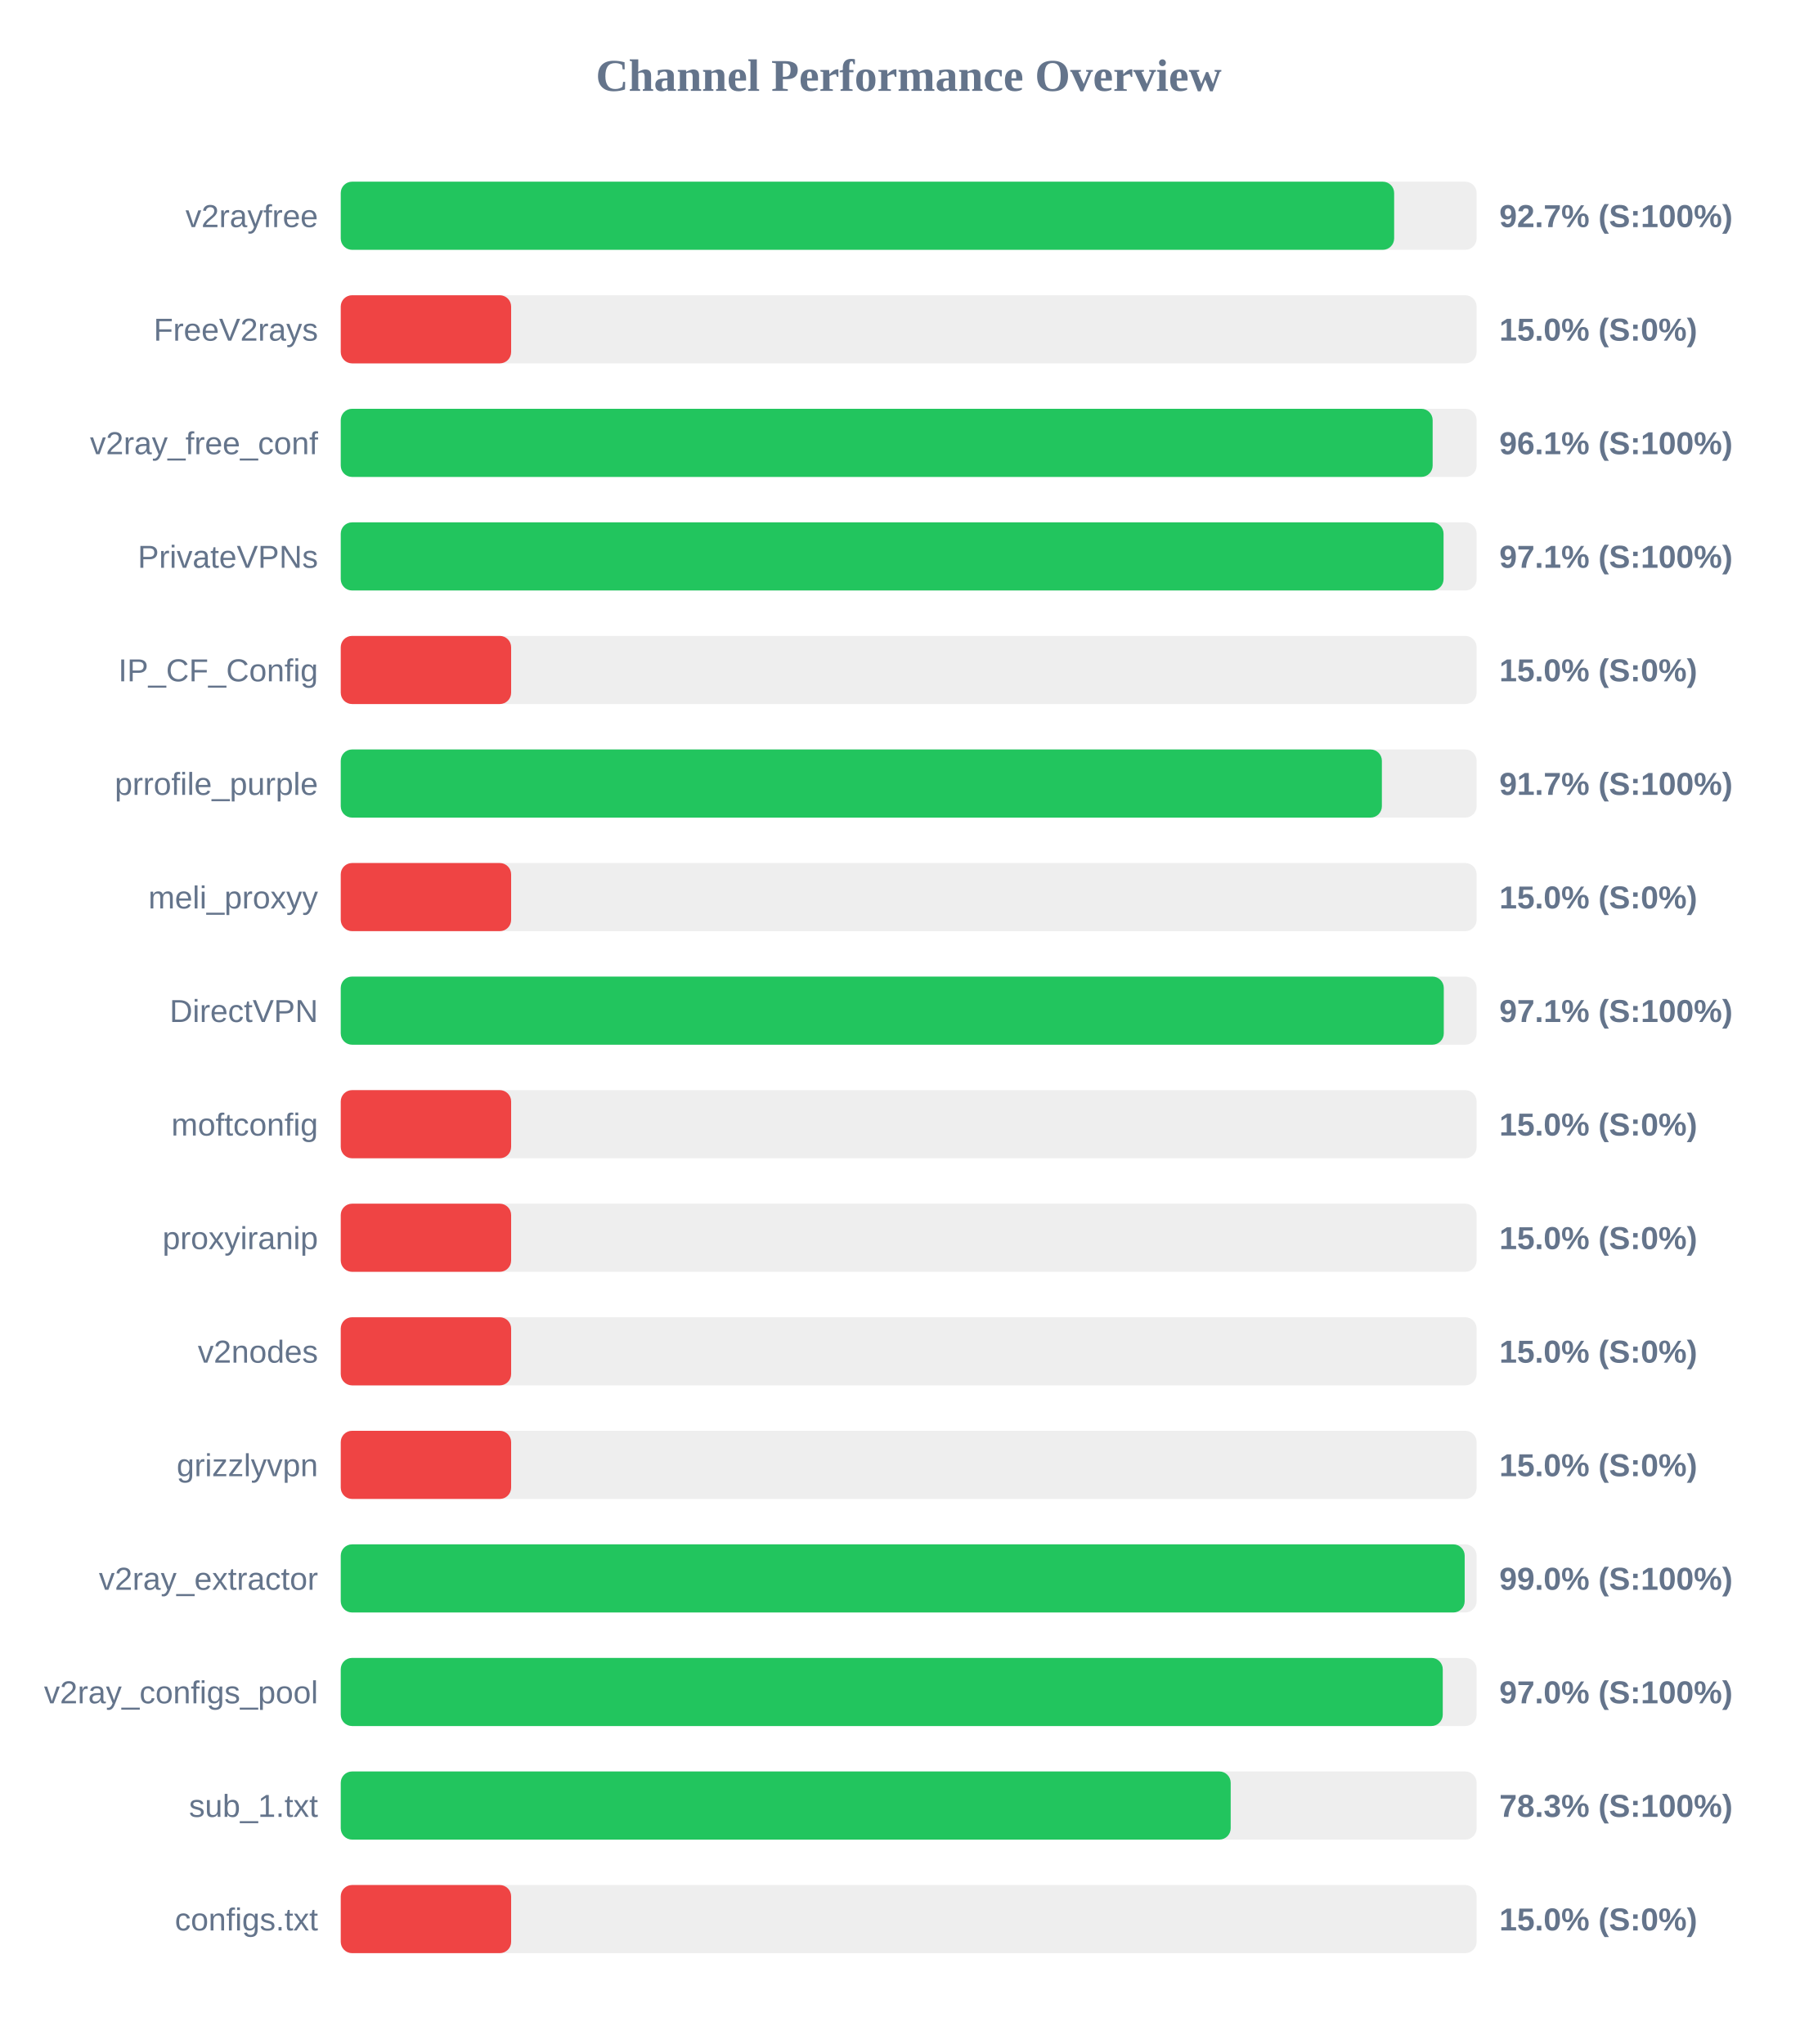
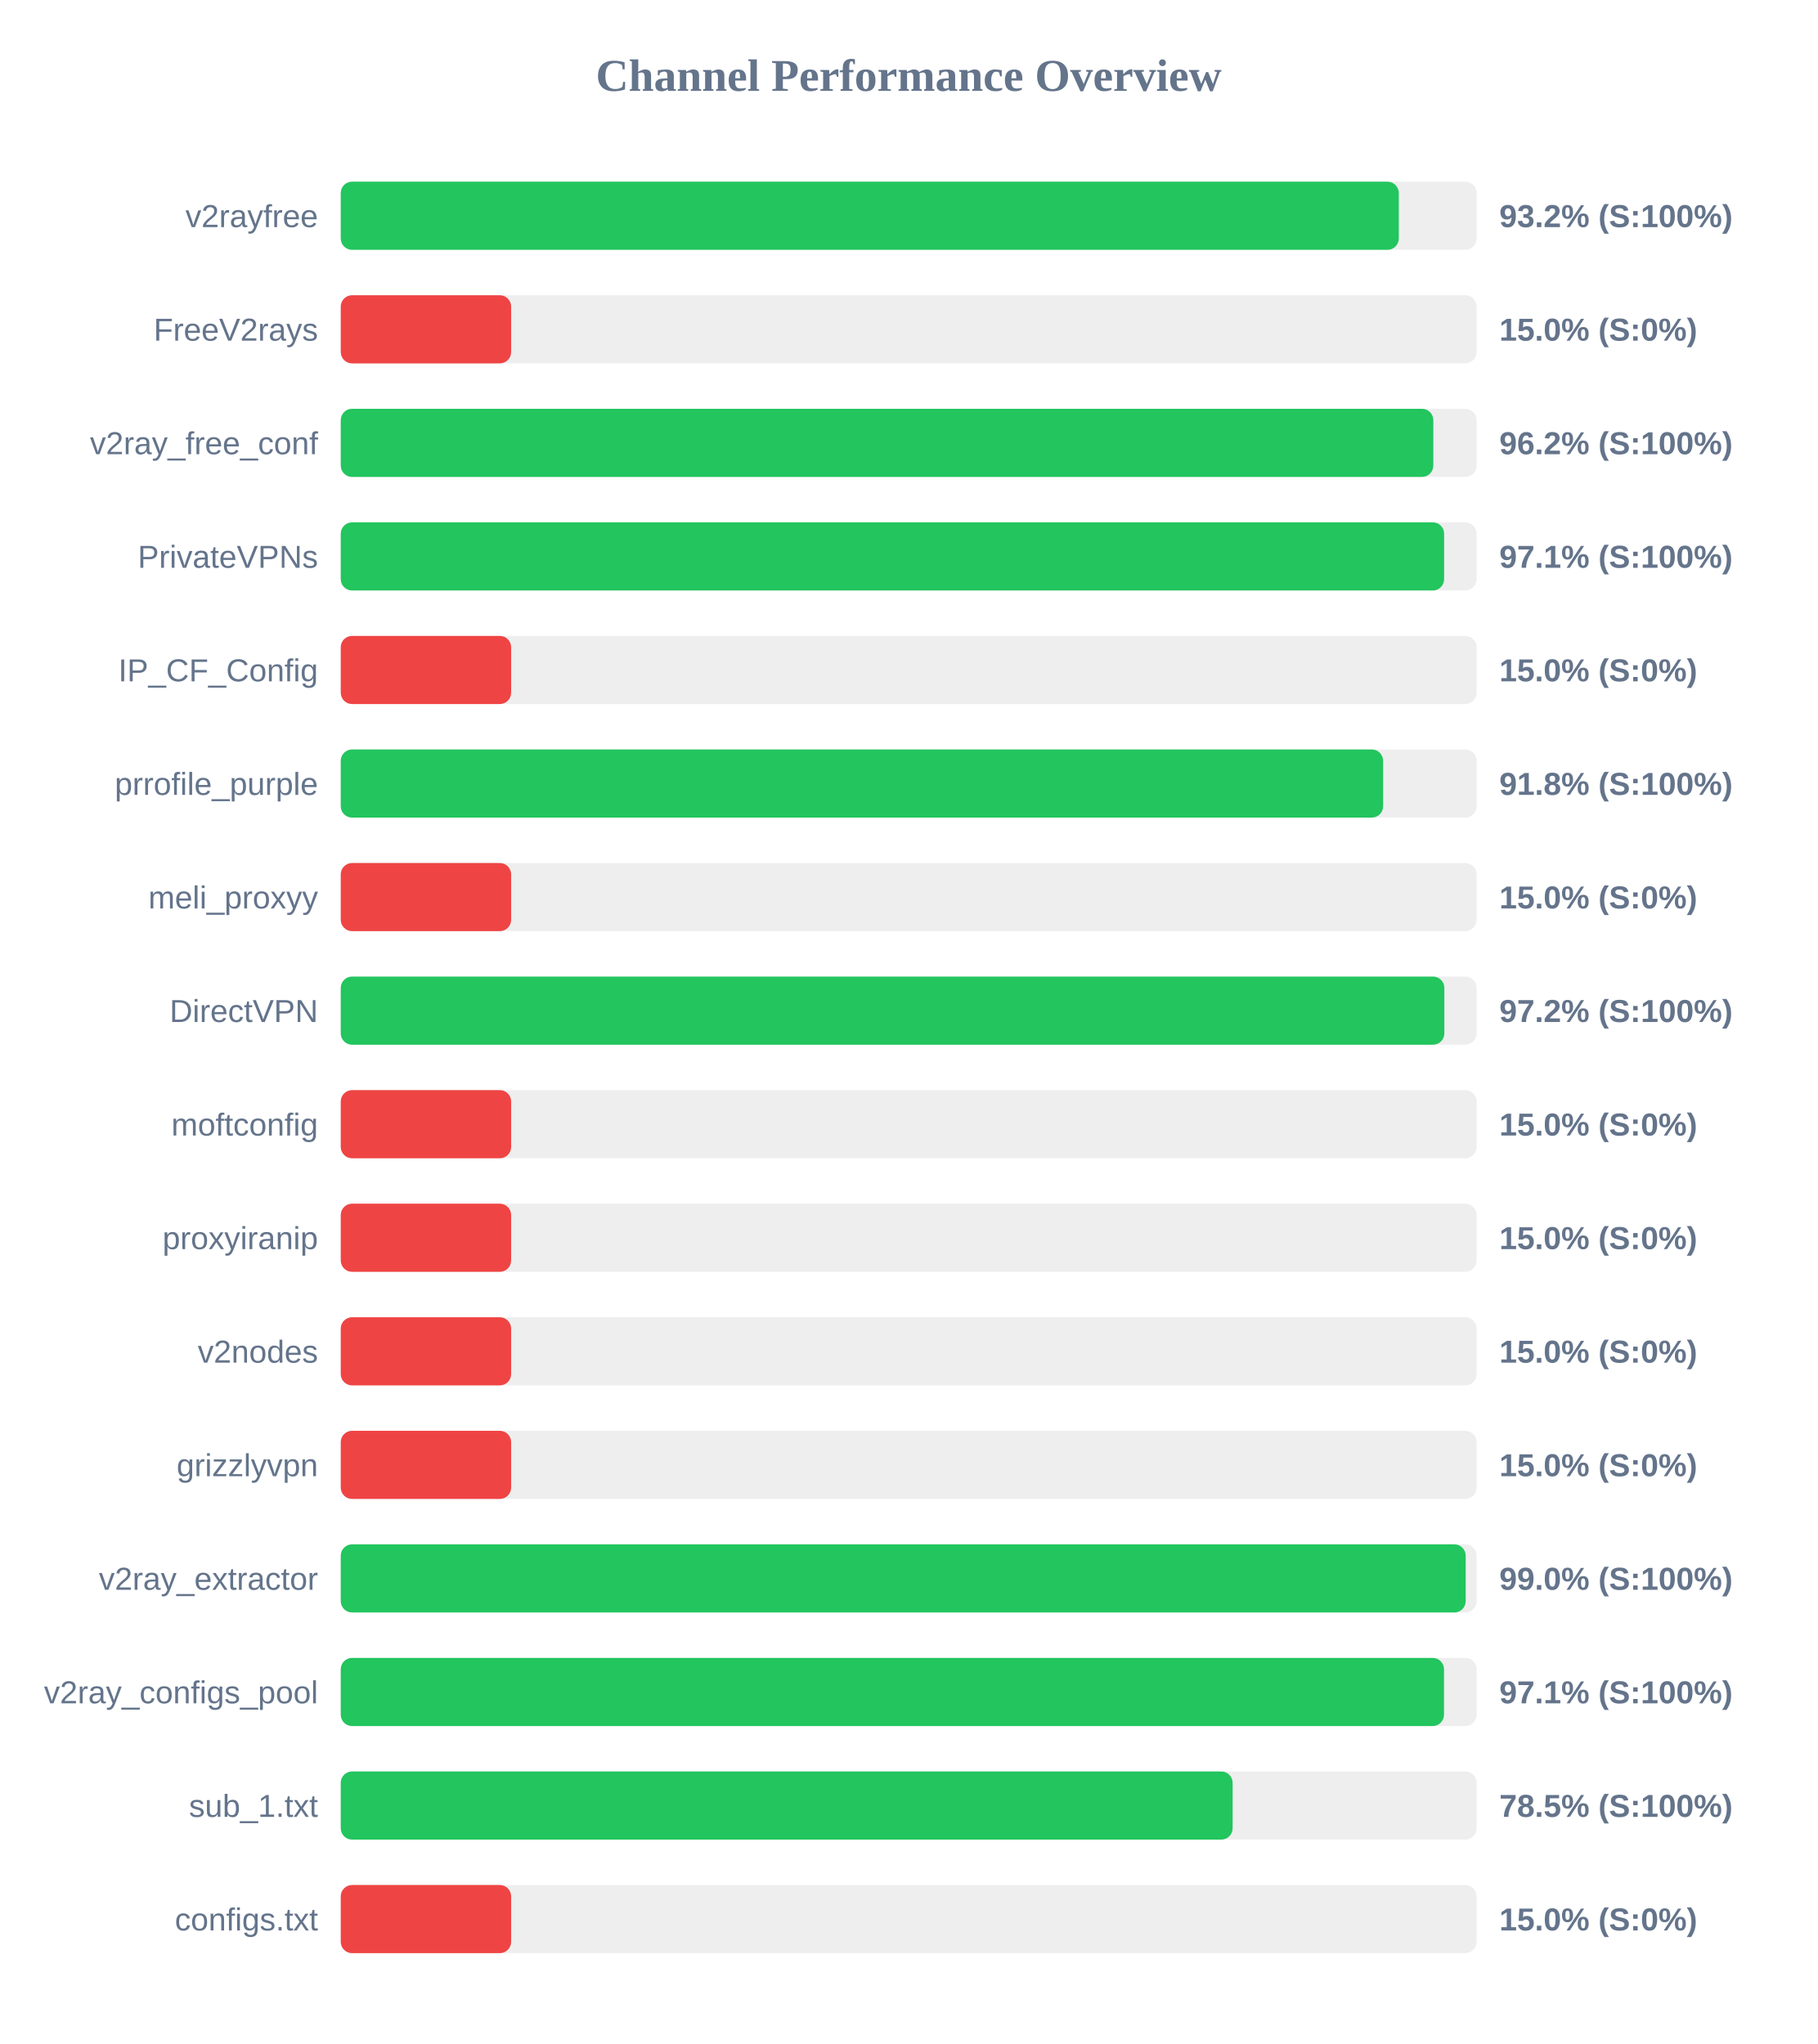
<svg xmlns="http://www.w3.org/2000/svg" width="800" height="900" version="1.1">
  <style>
        .row { font: 14px Arial; fill: #64748b; }
        .score { font: bold 14px Arial; fill: #64748b; }
    </style>
  <text x="400" y="40" text-anchor="middle" font-size="20px" font-weight="bold" fill="#64748b">Channel Performance Overview</text>
  <rect x="150" y="80" width="500" height="30" fill="#eee" rx="5" />
-   <rect x="150" y="80" width="463.7" height="30" fill="#22c55e" rx="5" />
+   <rect x="150" y="80" width="465.75" height="30" fill="#22c55e" rx="5" />
  <text x="140" y="100" text-anchor="end" class="row">v2rayfree</text>
-   <text x="660" y="100" text-anchor="start" class="score">92.7% (S:100%)</text>
+   <text x="660" y="100" text-anchor="start" class="score">93.2% (S:100%)</text>
  <rect x="150" y="130" width="500" height="30" fill="#eee" rx="5" />
  <rect x="150" y="130" width="75.0" height="30" fill="#ef4444" rx="5" />
  <text x="140" y="150" text-anchor="end" class="row">FreeV2rays</text>
  <text x="660" y="150" text-anchor="start" class="score">15.0% (S:0%)</text>
  <rect x="150" y="180" width="500" height="30" fill="#eee" rx="5" />
-   <rect x="150" y="180" width="480.65" height="30" fill="#22c55e" rx="5" />
+   <rect x="150" y="180" width="480.95" height="30" fill="#22c55e" rx="5" />
  <text x="140" y="200" text-anchor="end" class="row">v2ray_free_conf</text>
-   <text x="660" y="200" text-anchor="start" class="score">96.1% (S:100%)</text>
+   <text x="660" y="200" text-anchor="start" class="score">96.2% (S:100%)</text>
  <rect x="150" y="230" width="500" height="30" fill="#eee" rx="5" />
-   <rect x="150" y="230" width="485.45" height="30" fill="#22c55e" rx="5" />
+   <rect x="150" y="230" width="485.7" height="30" fill="#22c55e" rx="5" />
  <text x="140" y="250" text-anchor="end" class="row">PrivateVPNs</text>
  <text x="660" y="250" text-anchor="start" class="score">97.1% (S:100%)</text>
  <rect x="150" y="280" width="500" height="30" fill="#eee" rx="5" />
  <rect x="150" y="280" width="75.0" height="30" fill="#ef4444" rx="5" />
  <text x="140" y="300" text-anchor="end" class="row">IP_CF_Config</text>
  <text x="660" y="300" text-anchor="start" class="score">15.0% (S:0%)</text>
  <rect x="150" y="330" width="500" height="30" fill="#eee" rx="5" />
-   <rect x="150" y="330" width="458.3" height="30" fill="#22c55e" rx="5" />
+   <rect x="150" y="330" width="458.85" height="30" fill="#22c55e" rx="5" />
  <text x="140" y="350" text-anchor="end" class="row">prrofile_purple</text>
-   <text x="660" y="350" text-anchor="start" class="score">91.7% (S:100%)</text>
+   <text x="660" y="350" text-anchor="start" class="score">91.8% (S:100%)</text>
  <rect x="150" y="380" width="500" height="30" fill="#eee" rx="5" />
  <rect x="150" y="380" width="75.0" height="30" fill="#ef4444" rx="5" />
  <text x="140" y="400" text-anchor="end" class="row">meli_proxyy</text>
  <text x="660" y="400" text-anchor="start" class="score">15.0% (S:0%)</text>
  <rect x="150" y="430" width="500" height="30" fill="#eee" rx="5" />
-   <rect x="150" y="430" width="485.55" height="30" fill="#22c55e" rx="5" />
+   <rect x="150" y="430" width="485.8" height="30" fill="#22c55e" rx="5" />
  <text x="140" y="450" text-anchor="end" class="row">DirectVPN</text>
-   <text x="660" y="450" text-anchor="start" class="score">97.1% (S:100%)</text>
+   <text x="660" y="450" text-anchor="start" class="score">97.2% (S:100%)</text>
  <rect x="150" y="480" width="500" height="30" fill="#eee" rx="5" />
  <rect x="150" y="480" width="75.0" height="30" fill="#ef4444" rx="5" />
  <text x="140" y="500" text-anchor="end" class="row">moftconfig</text>
  <text x="660" y="500" text-anchor="start" class="score">15.0% (S:0%)</text>
  <rect x="150" y="530" width="500" height="30" fill="#eee" rx="5" />
  <rect x="150" y="530" width="75.0" height="30" fill="#ef4444" rx="5" />
  <text x="140" y="550" text-anchor="end" class="row">proxyiranip</text>
  <text x="660" y="550" text-anchor="start" class="score">15.0% (S:0%)</text>
  <rect x="150" y="580" width="500" height="30" fill="#eee" rx="5" />
  <rect x="150" y="580" width="75.0" height="30" fill="#ef4444" rx="5" />
  <text x="140" y="600" text-anchor="end" class="row">v2nodes</text>
  <text x="660" y="600" text-anchor="start" class="score">15.0% (S:0%)</text>
  <rect x="150" y="630" width="500" height="30" fill="#eee" rx="5" />
  <rect x="150" y="630" width="75.0" height="30" fill="#ef4444" rx="5" />
  <text x="140" y="650" text-anchor="end" class="row">grizzlyvpn</text>
  <text x="660" y="650" text-anchor="start" class="score">15.0% (S:0%)</text>
  <rect x="150" y="680" width="500" height="30" fill="#eee" rx="5" />
-   <rect x="150" y="680" width="494.75" height="30" fill="#22c55e" rx="5" />
+   <rect x="150" y="680" width="495.2" height="30" fill="#22c55e" rx="5" />
  <text x="140" y="700" text-anchor="end" class="row">v2ray_extractor</text>
  <text x="660" y="700" text-anchor="start" class="score">99.0% (S:100%)</text>
  <rect x="150" y="730" width="500" height="30" fill="#eee" rx="5" />
-   <rect x="150" y="730" width="485.1" height="30" fill="#22c55e" rx="5" />
+   <rect x="150" y="730" width="485.65" height="30" fill="#22c55e" rx="5" />
  <text x="140" y="750" text-anchor="end" class="row">v2ray_configs_pool</text>
-   <text x="660" y="750" text-anchor="start" class="score">97.0% (S:100%)</text>
+   <text x="660" y="750" text-anchor="start" class="score">97.1% (S:100%)</text>
  <rect x="150" y="780" width="500" height="30" fill="#eee" rx="5" />
-   <rect x="150" y="780" width="391.75" height="30" fill="#22c55e" rx="5" />
+   <rect x="150" y="780" width="392.6" height="30" fill="#22c55e" rx="5" />
  <text x="140" y="800" text-anchor="end" class="row">sub_1.txt</text>
-   <text x="660" y="800" text-anchor="start" class="score">78.3% (S:100%)</text>
+   <text x="660" y="800" text-anchor="start" class="score">78.5% (S:100%)</text>
  <rect x="150" y="830" width="500" height="30" fill="#eee" rx="5" />
  <rect x="150" y="830" width="75.0" height="30" fill="#ef4444" rx="5" />
  <text x="140" y="850" text-anchor="end" class="row">configs.txt</text>
  <text x="660" y="850" text-anchor="start" class="score">15.0% (S:0%)</text>
</svg>
